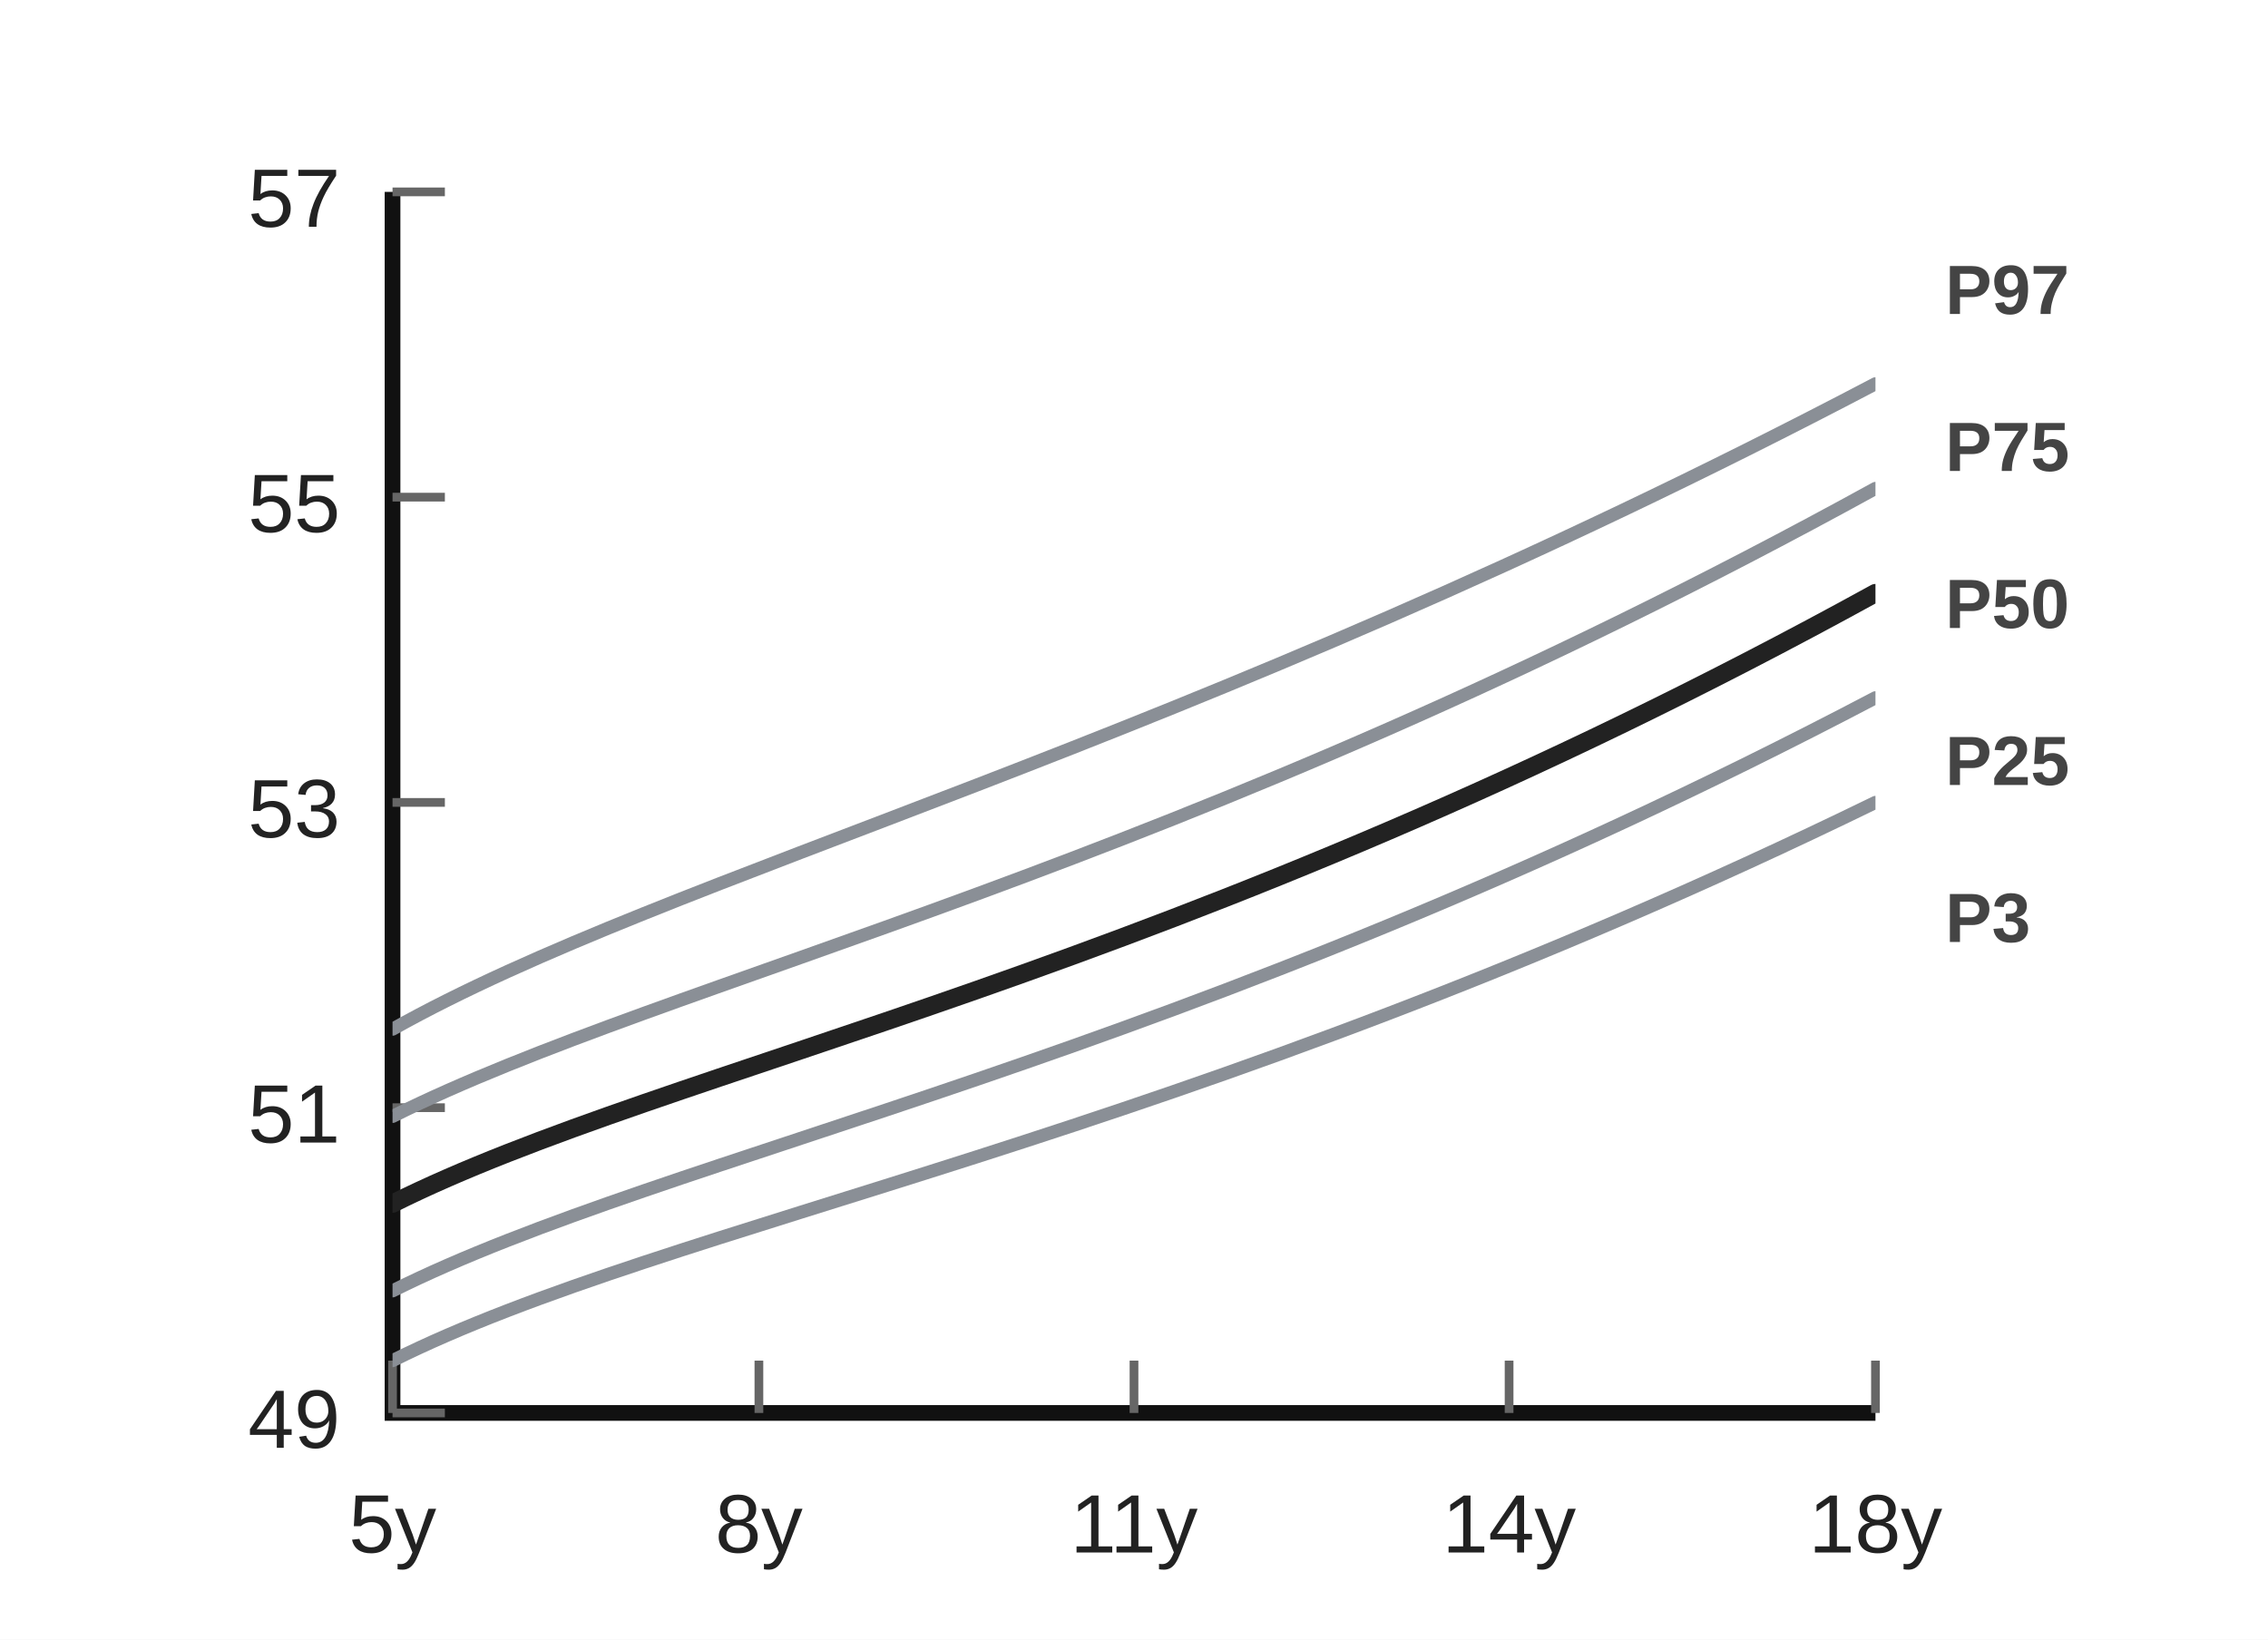
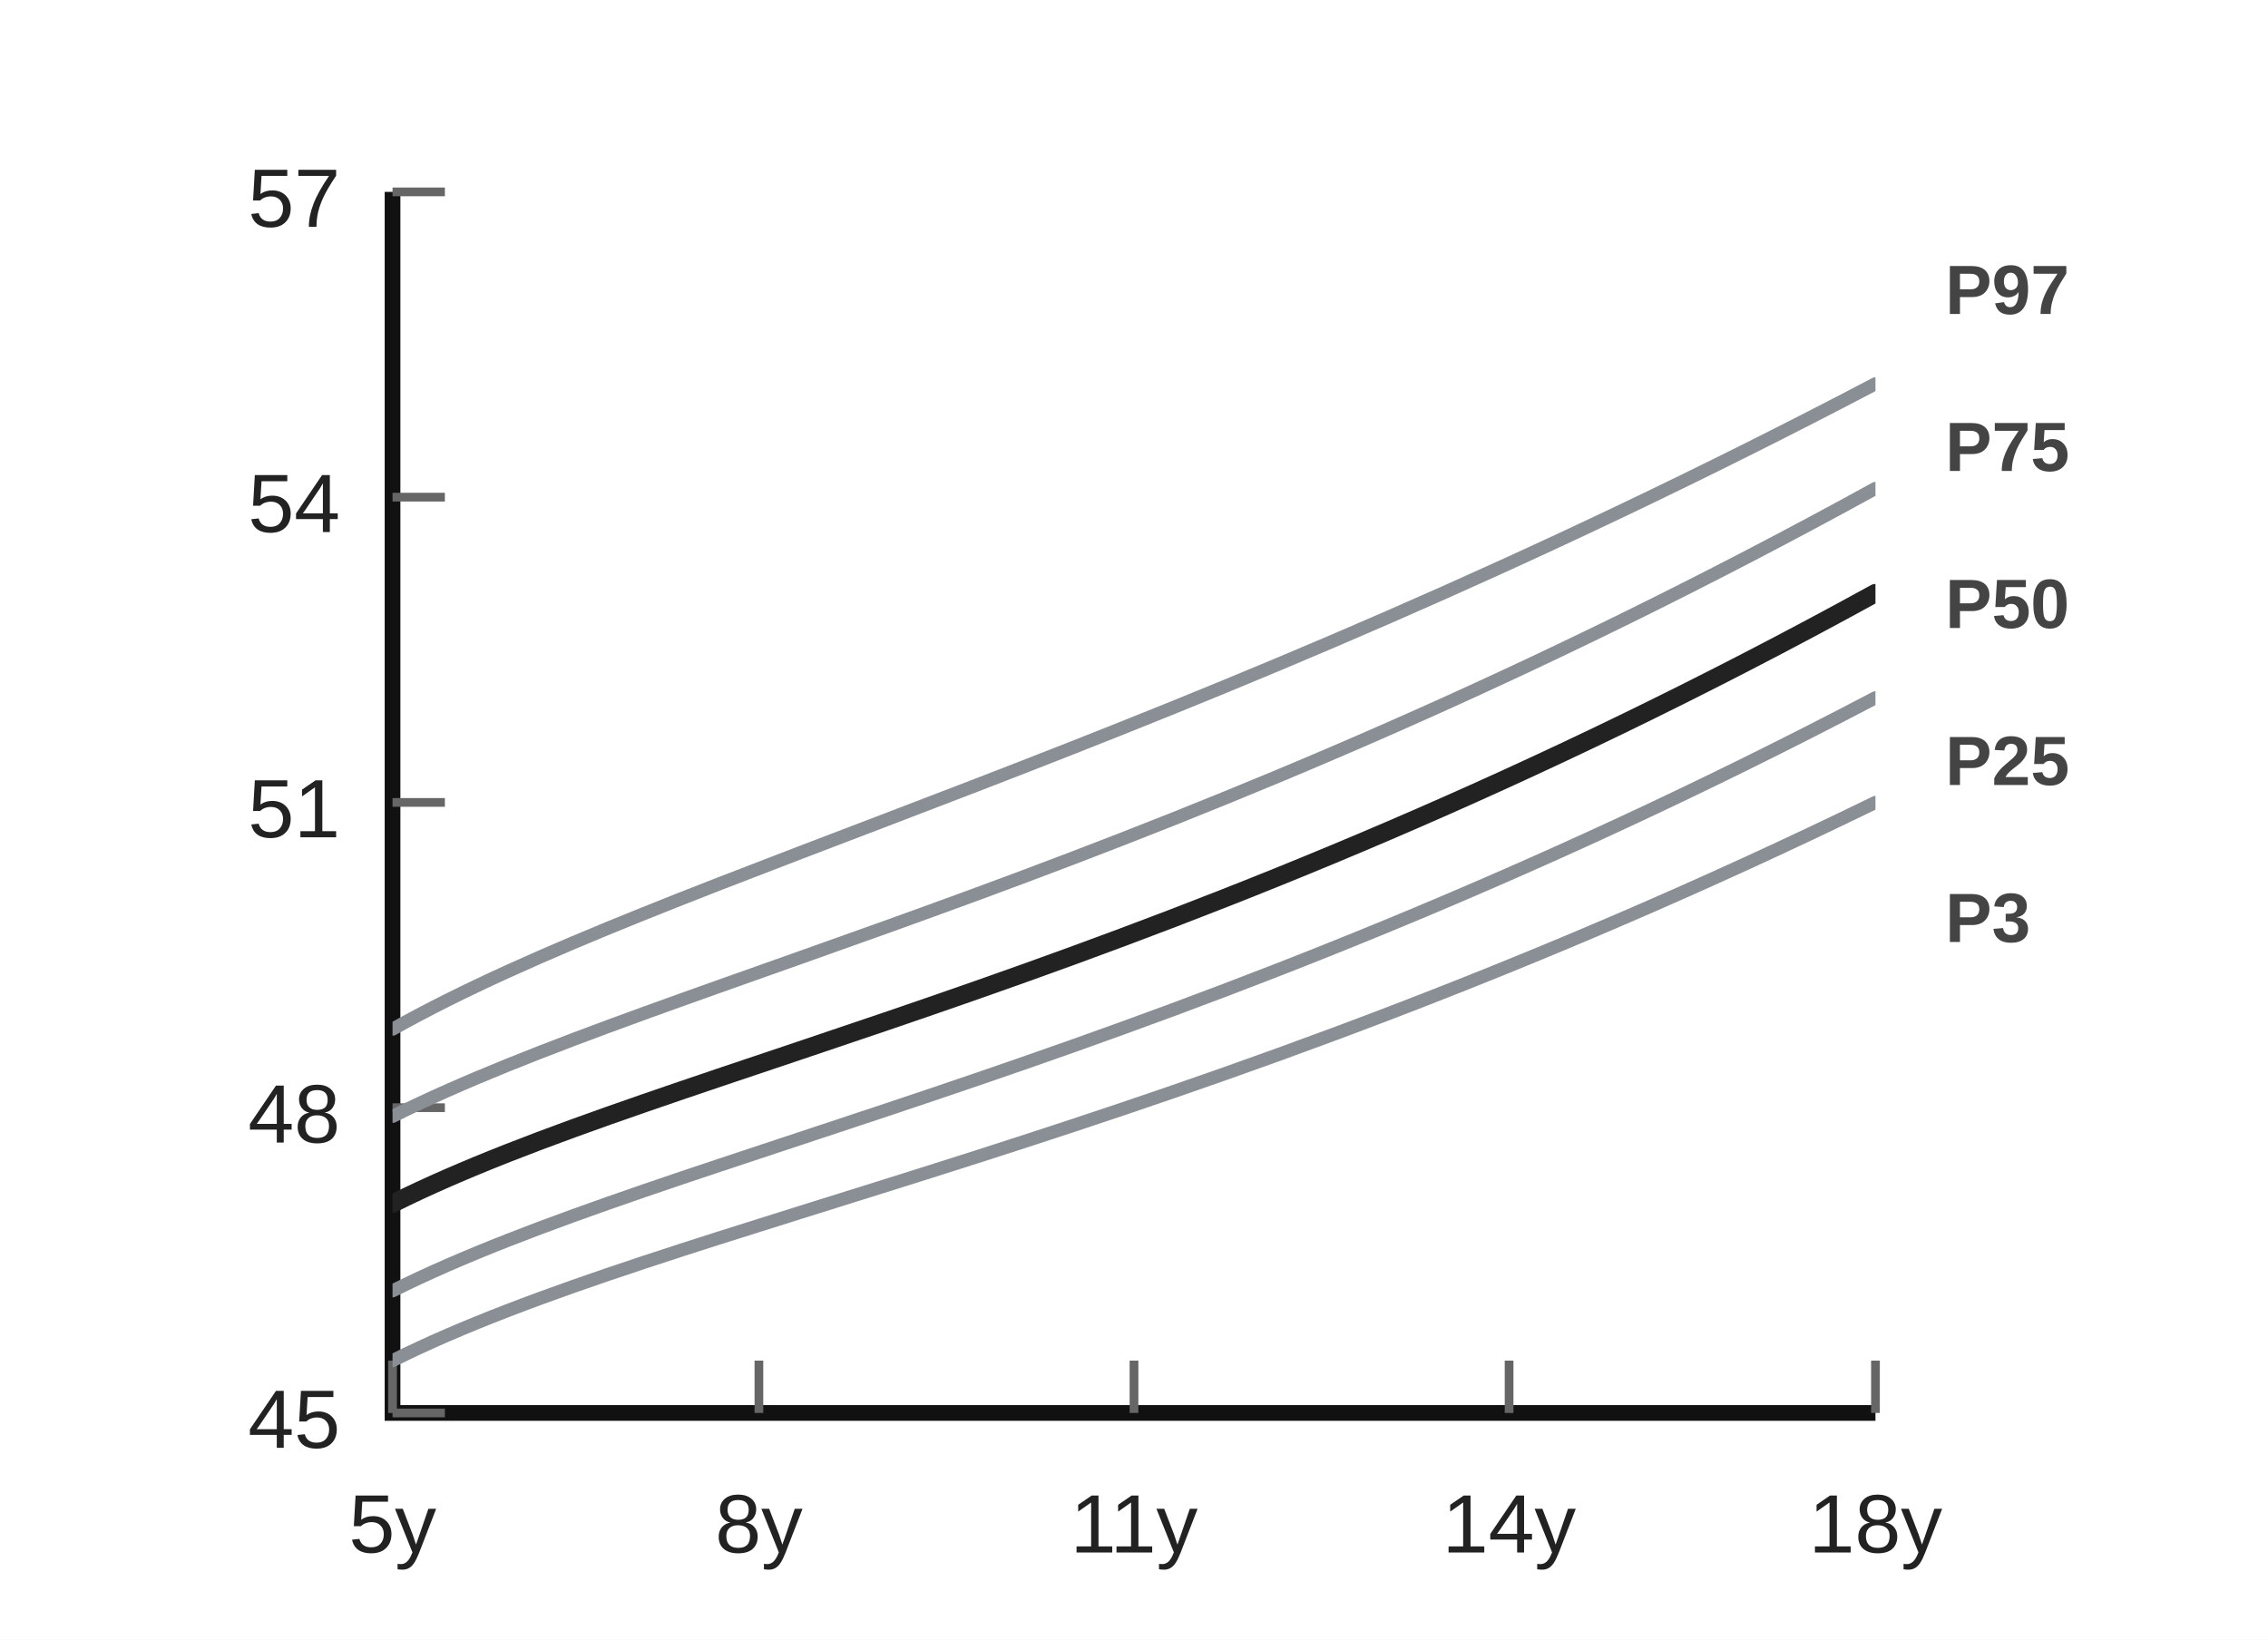
<svg xmlns="http://www.w3.org/2000/svg" viewBox="0 0 260 188" role="img" aria-label="IAP Girls OFC 5-18 years">
  <style>
    .axis { stroke: #111; stroke-width: 1.8; fill: none; }
    .tick { stroke: #666; stroke-width: 1; }
    .label { fill: #222; font: 9.5px Arial, sans-serif; text-anchor: middle; }
    .ylabel { fill: #222; font: 9.5px Arial, sans-serif; text-anchor: end; }
    .curve { fill: none; stroke: #8a8f96; stroke-width: 1.5; stroke-linecap: round; }
    .median { fill: none; stroke: #222; stroke-width: 2.1; stroke-linecap: round; }
    .percentile { fill: #444; font: 700 8px Arial, sans-serif; }
  </style>
  <rect x="0" y="0" width="260" height="188" fill="#fff" />
  <defs>
    <clipPath id="clip-girls-head-5-18-minimal-svg-0">
      <rect x="45" y="22" width="170" height="140" />
    </clipPath>
  </defs>
  <path class="axis" d="M45 22 V162 H215" />
  <path class="tick" d="M45 162 V156" />
  <text class="label" x="45" y="178">5y</text>
  <path class="tick" d="M87 162 V156" />
  <text class="label" x="87" y="178">8y</text>
  <path class="tick" d="M130 162 V156" />
  <text class="label" x="130" y="178">11y</text>
  <path class="tick" d="M173 162 V156" />
  <text class="label" x="173" y="178">14y</text>
  <path class="tick" d="M215 162 V156" />
  <text class="label" x="215" y="178">18y</text>
  <path class="tick" d="M45 22 H51" />
  <text class="ylabel" x="39" y="26">57</text>
  <path class="tick" d="M45 57 H51" />
-   <text class="ylabel" x="39" y="61">55</text>
+   <text class="ylabel" x="39" y="61">54</text>
  <path class="tick" d="M45 92 H51" />
-   <text class="ylabel" x="39" y="96">53</text>
+   <text class="ylabel" x="39" y="96">51</text>
  <path class="tick" d="M45 127 H51" />
-   <text class="ylabel" x="39" y="131">51</text>
+   <text class="ylabel" x="39" y="131">48</text>
  <path class="tick" d="M45 162 H51" />
-   <text class="ylabel" x="39" y="166">49</text>
+   <text class="ylabel" x="39" y="166">45</text>
  <g clip-path="url(#clip-girls-head-5-18-minimal-svg-0)">
    <path class="curve" d="M45 118 C77 100, 135 86, 215 44" />
    <path class="curve" d="M45 128 C77 112, 135 100, 215 56" />
    <path class="median" d="M45 138 C77 122, 135 112, 215 68" />
    <path class="curve" d="M45 148 C77 132, 135 122, 215 80" />
    <path class="curve" d="M45 156 C77 140, 135 131, 215 92" />
  </g>
  <text class="percentile" x="223" y="36">P97</text>
  <text class="percentile" x="223" y="54">P75</text>
  <text class="percentile" x="223" y="72">P50</text>
  <text class="percentile" x="223" y="90">P25</text>
  <text class="percentile" x="223" y="108">P3</text>
</svg>
